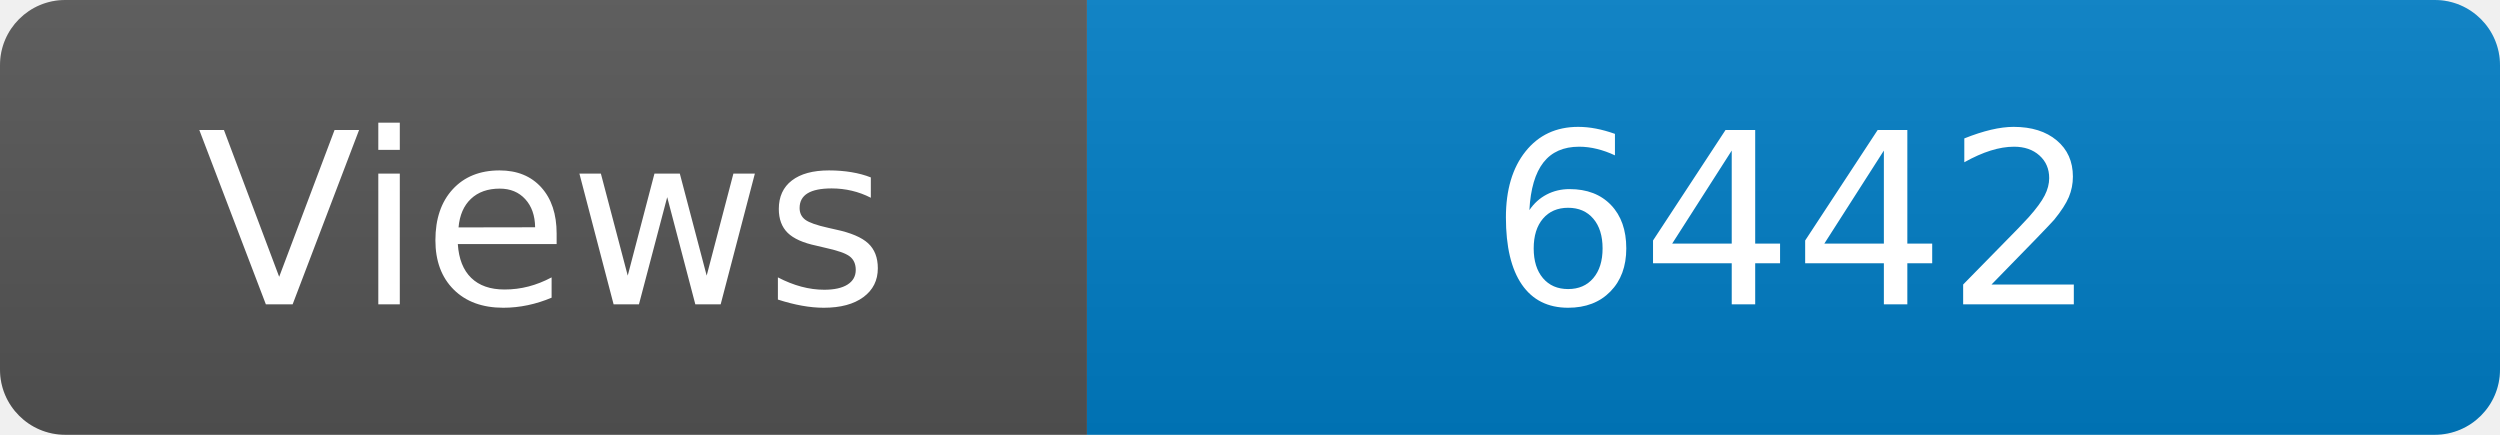
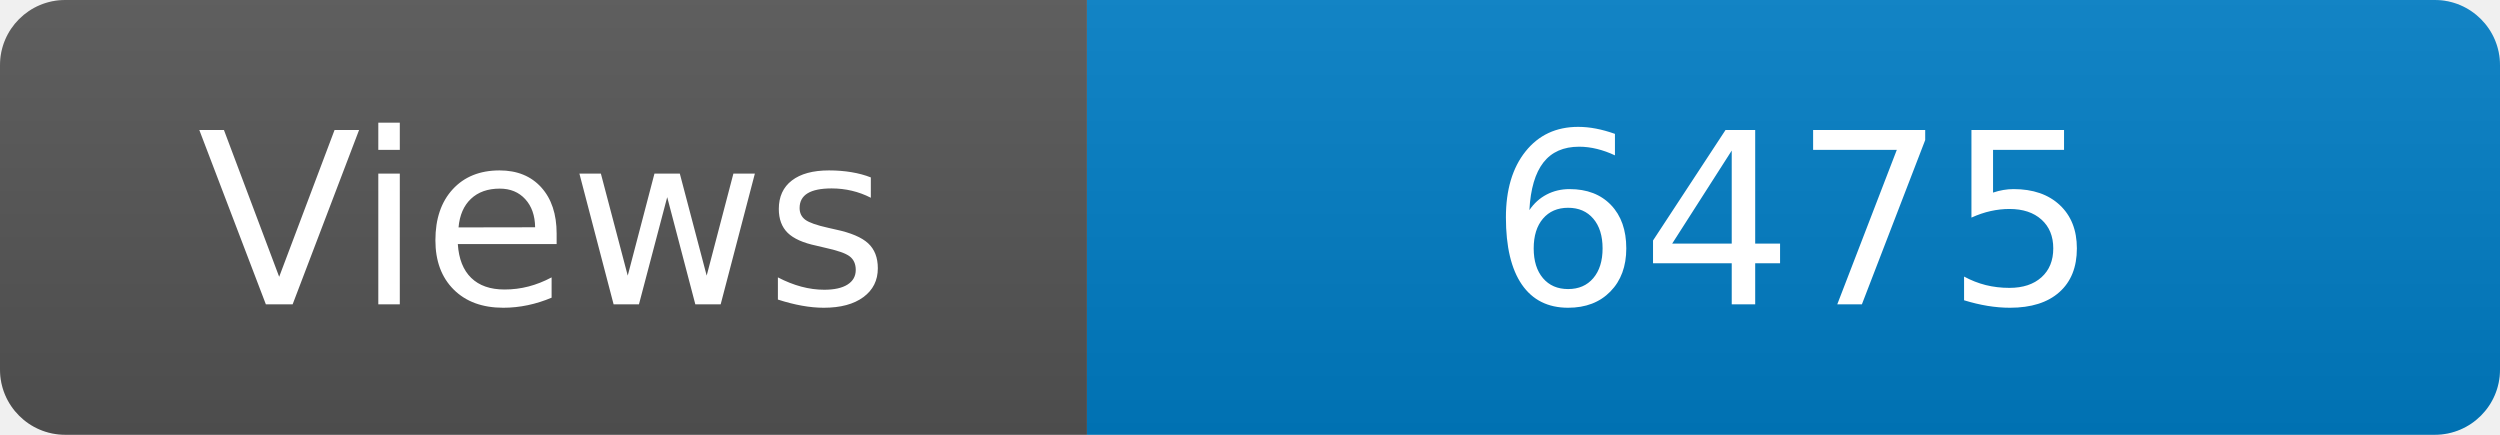
<svg xmlns="http://www.w3.org/2000/svg" width="115" height="20" role="img" aria-label="Maintained?: yes">
  <linearGradient id="s" x2="0" y2="100%">
    <stop offset="0" stop-color="#bbb" stop-opacity=".1" />
    <stop offset="1" stop-opacity=".1" />
  </linearGradient>
  <clipPath id="r">
    <rect width="115" height="20" rx="3" fill="#fff" />
  </clipPath>
  <g clip-path="url(#r)">
    <rect width="50" height="20" fill="#555" />
    <rect x="50" width="160" height="20" fill="#007ec6" />
    <rect width="115" height="20" fill="url(#s)" />
  </g>
  <g fill="#fff" text-anchor="middle" font-family="Verdana,Geneva,DejaVu Sans,sans-serif" font-size="110">
    <text x="250" y="140" transform="scale(.1)" fill="#fff">Views</text>
-     <text x="825" y="140" transform="scale(.1)" fill="#fff">6442</text>
+     <text x="825" y="140" transform="scale(.1)" fill="#fff">6475</text>
  </g>
</svg>
